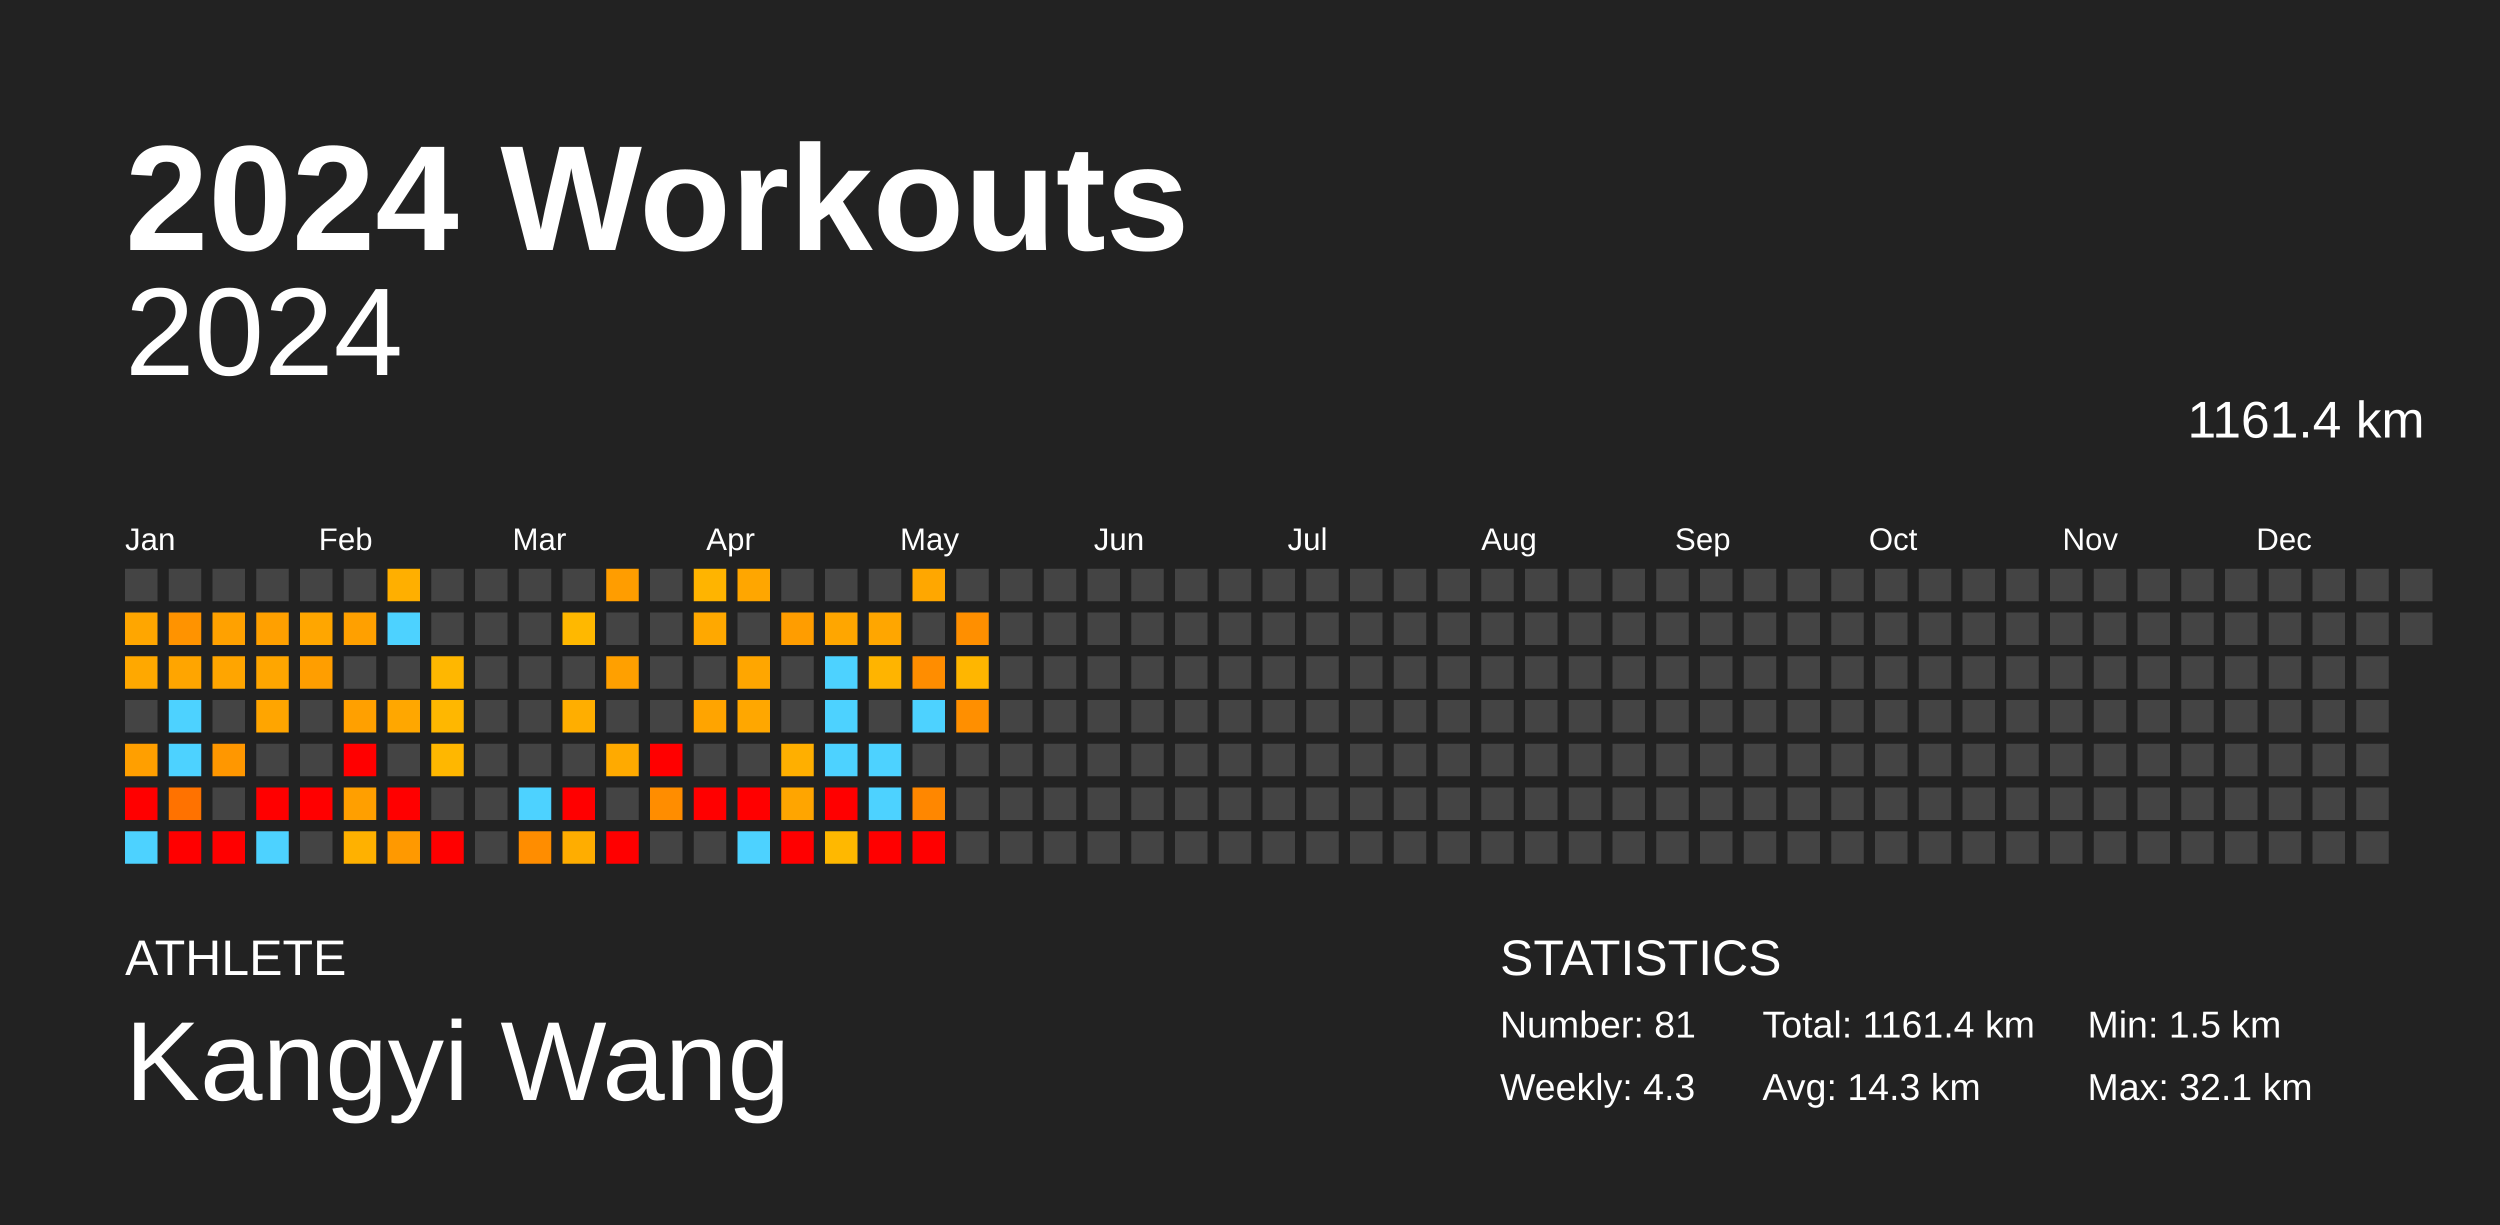
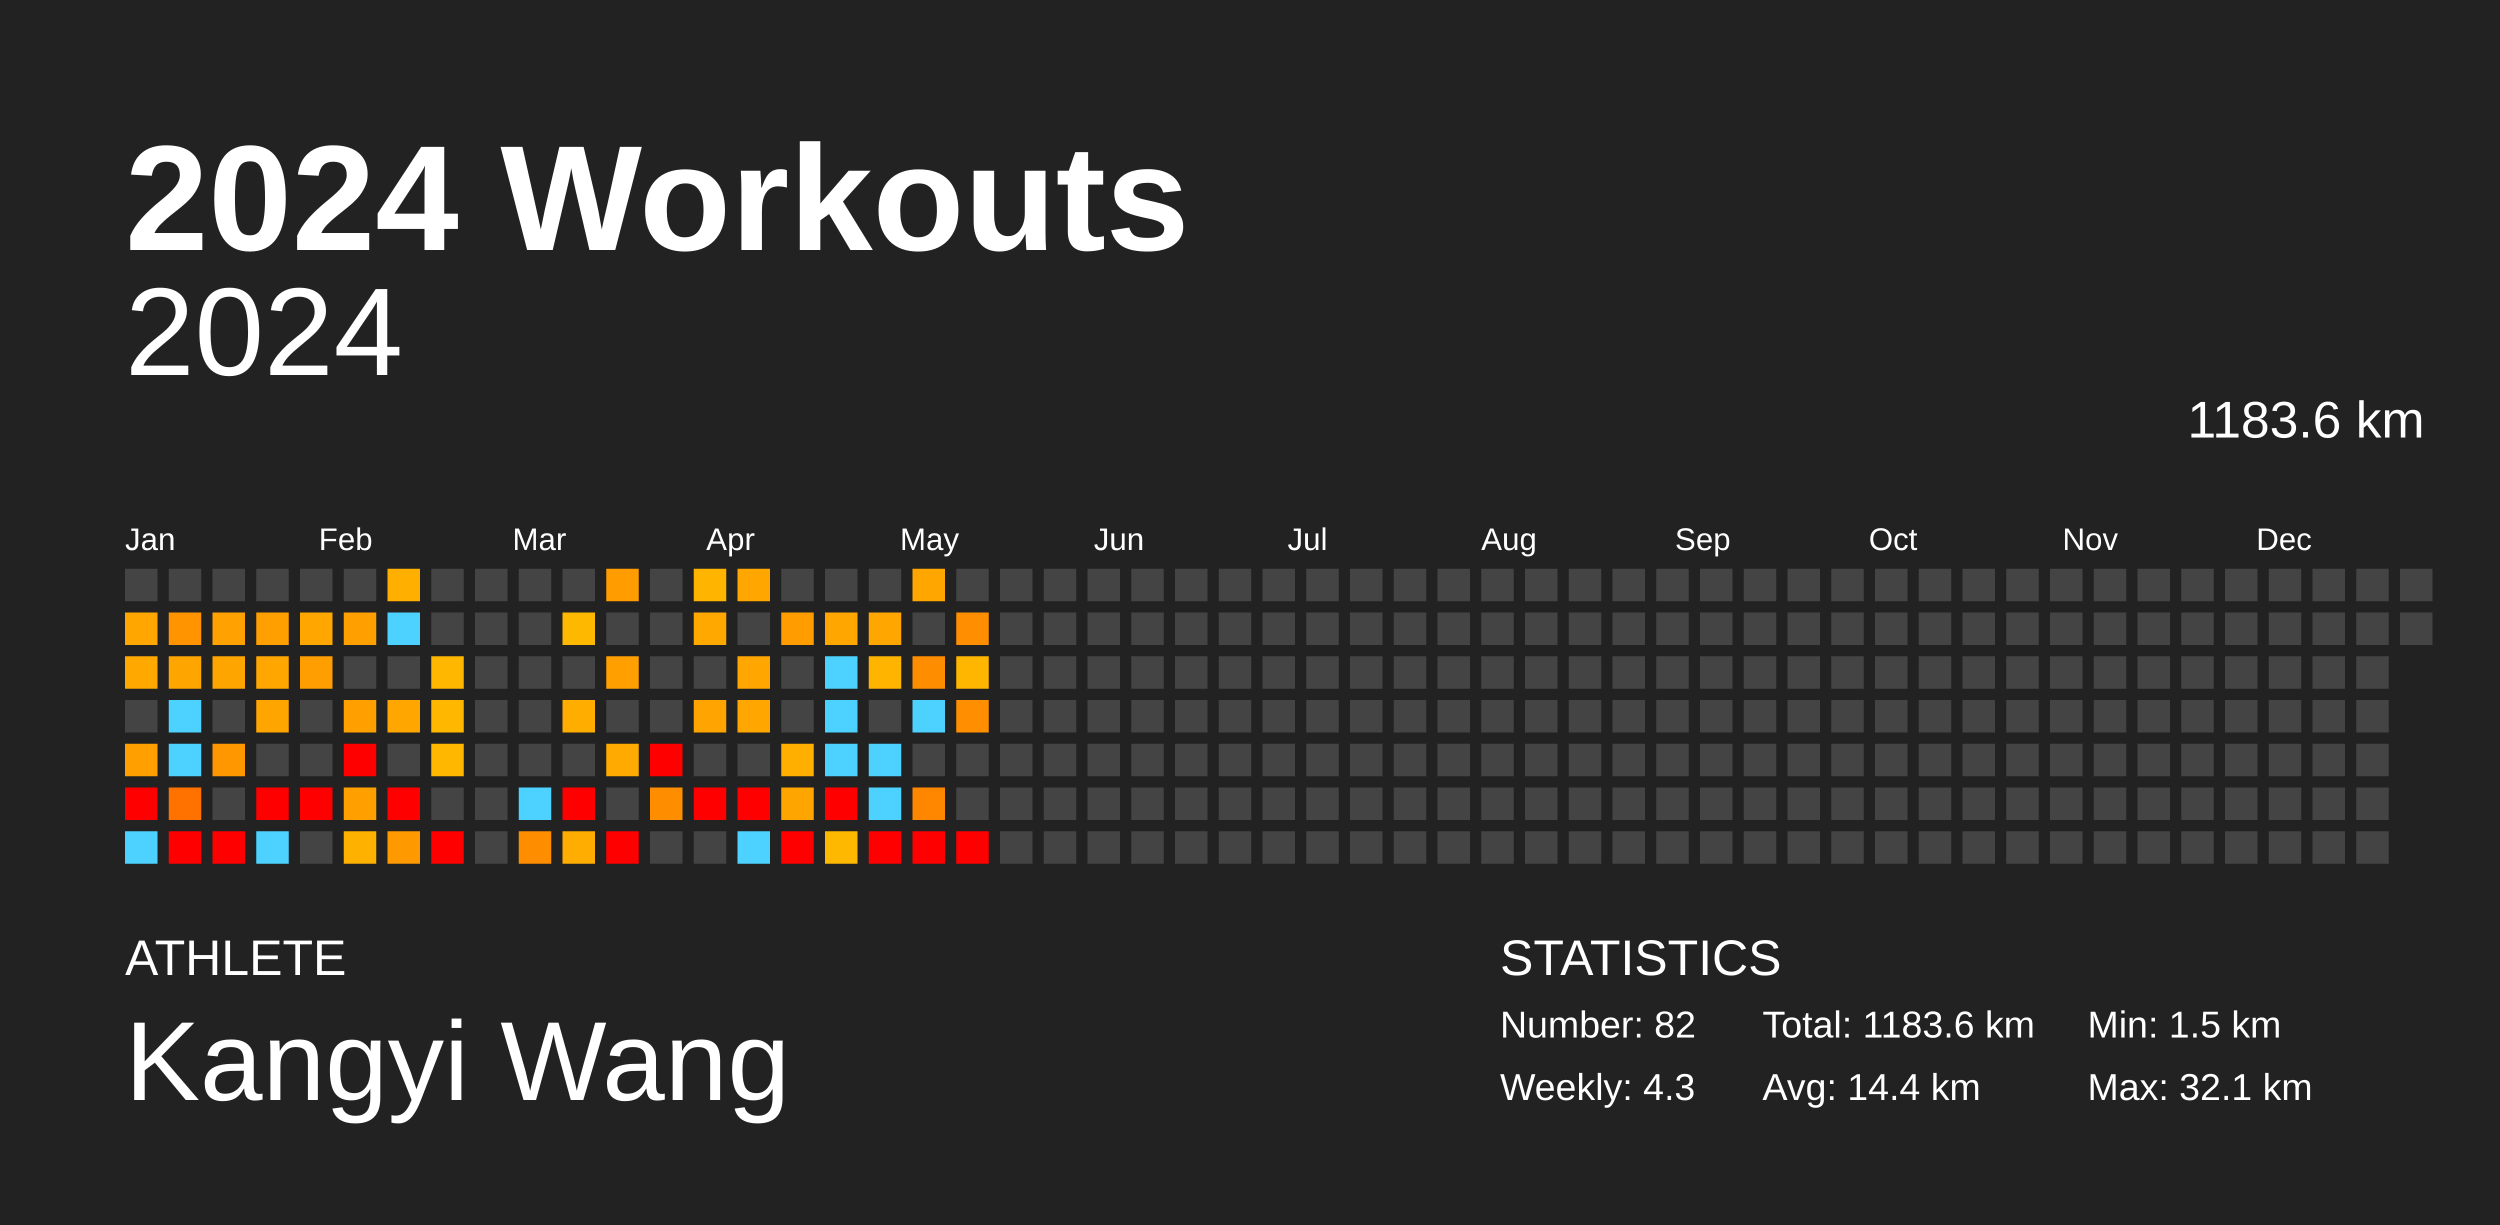
<svg xmlns="http://www.w3.org/2000/svg" baseProfile="full" height="98mm" version="1.1" viewBox="0,0,200,98" width="200mm">
  <defs />
  <rect fill="#222222" height="98" width="200" x="0" y="0" />
  <text fill="#FFFFFF" style="font-size:12px; font-family:Arial; font-weight:bold;" x="10" y="20">2024 Workouts</text>
  <text fill="#FFFFFF" style="font-size:4px; font-family:Arial" x="10" y="78">ATHLETE</text>
  <text fill="#FFFFFF" style="font-size:9px; font-family:Arial" x="10" y="88">Kangyi Wang</text>
  <text fill="#FFFFFF" style="font-size:4px; font-family:Arial" x="120" y="78">STATISTICS</text>
-   <text fill="#FFFFFF" style="font-size:3px; font-family:Arial" x="120" y="83">Number: 81</text>
+   <text fill="#FFFFFF" style="font-size:3px; font-family:Arial" x="120" y="83">Number: 82</text>
  <text fill="#FFFFFF" style="font-size:3px; font-family:Arial" x="120" y="88">Weekly: 4.3</text>
-   <text fill="#FFFFFF" style="font-size:3px; font-family:Arial" x="141" y="83">Total: 1161.4 km</text>
-   <text fill="#FFFFFF" style="font-size:3px; font-family:Arial" x="141" y="88">Avg: 14.3 km</text>
+   <text fill="#FFFFFF" style="font-size:3px; font-family:Arial" x="141" y="83">Total: 1183.6 km</text>
+   <text fill="#FFFFFF" style="font-size:3px; font-family:Arial" x="141" y="88">Avg: 14.4 km</text>
  <text fill="#FFFFFF" style="font-size:3px; font-family:Arial" x="167" y="83">Min: 1.5 km</text>
  <text fill="#FFFFFF" style="font-size:3px; font-family:Arial" x="167" y="88">Max: 32.1 km</text>
  <text alignment-baseline="hanging" fill="#FFFFFF" style="font-size:10.0px; font-family:Arial;" x="10" y="30">2024</text>
-   <text alignment-baseline="hanging" fill="#FFFFFF" style="font-size:4.125px; font-family:Arial;" x="175" y="35">1161.4 km</text>
+   <text alignment-baseline="hanging" fill="#FFFFFF" style="font-size:4.125px; font-family:Arial;" x="175" y="35">1183.6 km</text>
  <text fill="#FFFFFF" style="font-size:2.5px; font-family:Arial" x="10.0" y="44">Jan</text>
  <text fill="#FFFFFF" style="font-size:2.5px; font-family:Arial" x="25.5" y="44">Feb</text>
  <text fill="#FFFFFF" style="font-size:2.5px; font-family:Arial" x="41.0" y="44">Mar</text>
  <text fill="#FFFFFF" style="font-size:2.5px; font-family:Arial" x="56.5" y="44">Apr</text>
  <text fill="#FFFFFF" style="font-size:2.5px; font-family:Arial" x="72.0" y="44">May</text>
  <text fill="#FFFFFF" style="font-size:2.5px; font-family:Arial" x="87.5" y="44">Jun</text>
  <text fill="#FFFFFF" style="font-size:2.5px; font-family:Arial" x="103.0" y="44">Jul</text>
  <text fill="#FFFFFF" style="font-size:2.5px; font-family:Arial" x="118.5" y="44">Aug</text>
  <text fill="#FFFFFF" style="font-size:2.5px; font-family:Arial" x="134.0" y="44">Sep</text>
  <text fill="#FFFFFF" style="font-size:2.5px; font-family:Arial" x="149.5" y="44">Oct</text>
  <text fill="#FFFFFF" style="font-size:2.5px; font-family:Arial" x="165.0" y="44">Nov</text>
  <text fill="#FFFFFF" style="font-size:2.5px; font-family:Arial" x="180.5" y="44">Dec</text>
  <rect fill="#444444" height="2.6" width="2.6" x="10.0" y="45.5" />
  <rect fill="#ffa600" height="2.6" width="2.6" x="10.0" y="49.0" />
  <rect fill="#ffa800" height="2.6" width="2.6" x="10.0" y="52.5" />
  <rect fill="#444444" height="2.6" width="2.6" x="10.0" y="56.0" />
  <rect fill="#ff9f00" height="2.6" width="2.6" x="10.0" y="59.5" />
  <rect fill="red" height="2.6" width="2.6" x="10.0" y="63.0" />
  <rect fill="#4dd2ff" height="2.6" width="2.6" x="10.0" y="66.5" />
  <rect fill="#444444" height="2.6" width="2.6" x="13.5" y="45.5" />
  <rect fill="#ff9300" height="2.6" width="2.6" x="13.5" y="49.0" />
  <rect fill="#ffa500" height="2.6" width="2.6" x="13.5" y="52.5" />
  <rect fill="#4dd2ff" height="2.6" width="2.6" x="13.5" y="56.0" />
  <rect fill="#4dd2ff" height="2.6" width="2.6" x="13.5" y="59.5" />
  <rect fill="#ff7200" height="2.6" width="2.6" x="13.5" y="63.0" />
  <rect fill="red" height="2.6" width="2.6" x="13.5" y="66.5" />
  <rect fill="#444444" height="2.6" width="2.6" x="17.0" y="45.5" />
  <rect fill="#ffa100" height="2.6" width="2.6" x="17.0" y="49.0" />
  <rect fill="#ffa500" height="2.6" width="2.6" x="17.0" y="52.5" />
  <rect fill="#444444" height="2.6" width="2.6" x="17.0" y="56.0" />
  <rect fill="#ff9700" height="2.6" width="2.6" x="17.0" y="59.5" />
  <rect fill="#444444" height="2.6" width="2.6" x="17.0" y="63.0" />
  <rect fill="red" height="2.6" width="2.6" x="17.0" y="66.5" />
  <rect fill="#444444" height="2.6" width="2.6" x="20.5" y="45.5" />
  <rect fill="#ffa000" height="2.6" width="2.6" x="20.5" y="49.0" />
  <rect fill="#ffa600" height="2.6" width="2.6" x="20.5" y="52.5" />
  <rect fill="#ffa500" height="2.6" width="2.6" x="20.5" y="56.0" />
  <rect fill="#444444" height="2.6" width="2.6" x="20.5" y="59.5" />
  <rect fill="red" height="2.6" width="2.6" x="20.5" y="63.0" />
  <rect fill="#4dd2ff" height="2.6" width="2.6" x="20.5" y="66.5" />
  <rect fill="#444444" height="2.6" width="2.6" x="24.0" y="45.5" />
  <rect fill="#ffa600" height="2.6" width="2.6" x="24.0" y="49.0" />
  <rect fill="#ff9e00" height="2.6" width="2.6" x="24.0" y="52.5" />
  <rect fill="#444444" height="2.6" width="2.6" x="24.0" y="56.0" />
  <rect fill="#444444" height="2.6" width="2.6" x="24.0" y="59.5" />
  <rect fill="red" height="2.6" width="2.6" x="24.0" y="63.0" />
  <rect fill="#444444" height="2.6" width="2.6" x="24.0" y="66.5" />
  <rect fill="#444444" height="2.6" width="2.6" x="27.5" y="45.5" />
  <rect fill="#ffa000" height="2.6" width="2.6" x="27.5" y="49.0" />
  <rect fill="#444444" height="2.6" width="2.6" x="27.5" y="52.5" />
  <rect fill="#ffa000" height="2.6" width="2.6" x="27.5" y="56.0" />
  <rect fill="red" height="2.6" width="2.6" x="27.5" y="59.5" />
  <rect fill="#ff9f00" height="2.6" width="2.6" x="27.5" y="63.0" />
  <rect fill="#ffb100" height="2.6" width="2.6" x="27.5" y="66.5" />
  <rect fill="#ffaf00" height="2.6" width="2.6" x="31.0" y="45.5" />
  <rect fill="#4dd2ff" height="2.6" width="2.6" x="31.0" y="49.0" />
  <rect fill="#444444" height="2.6" width="2.6" x="31.0" y="52.5" />
  <rect fill="#ffa700" height="2.6" width="2.6" x="31.0" y="56.0" />
  <rect fill="#444444" height="2.6" width="2.6" x="31.0" y="59.5" />
  <rect fill="red" height="2.6" width="2.6" x="31.0" y="63.0" />
  <rect fill="#ff9900" height="2.6" width="2.6" x="31.0" y="66.5" />
  <rect fill="#444444" height="2.6" width="2.6" x="34.5" y="45.5" />
  <rect fill="#444444" height="2.6" width="2.6" x="34.5" y="49.0" />
  <rect fill="#ffb700" height="2.6" width="2.6" x="34.5" y="52.5" />
  <rect fill="#ffb700" height="2.6" width="2.6" x="34.5" y="56.0" />
  <rect fill="#ffb700" height="2.6" width="2.6" x="34.5" y="59.5" />
  <rect fill="#444444" height="2.6" width="2.6" x="34.5" y="63.0" />
  <rect fill="red" height="2.6" width="2.6" x="34.5" y="66.5" />
  <rect fill="#444444" height="2.6" width="2.6" x="38.0" y="45.5" />
  <rect fill="#444444" height="2.6" width="2.6" x="38.0" y="49.0" />
  <rect fill="#444444" height="2.6" width="2.6" x="38.0" y="52.5" />
  <rect fill="#444444" height="2.6" width="2.6" x="38.0" y="56.0" />
  <rect fill="#444444" height="2.6" width="2.6" x="38.0" y="59.5" />
  <rect fill="#444444" height="2.6" width="2.6" x="38.0" y="63.0" />
  <rect fill="#444444" height="2.6" width="2.6" x="38.0" y="66.5" />
  <rect fill="#444444" height="2.6" width="2.6" x="41.5" y="45.5" />
  <rect fill="#444444" height="2.6" width="2.6" x="41.5" y="49.0" />
  <rect fill="#444444" height="2.6" width="2.6" x="41.5" y="52.5" />
  <rect fill="#444444" height="2.6" width="2.6" x="41.5" y="56.0" />
  <rect fill="#444444" height="2.6" width="2.6" x="41.5" y="59.5" />
  <rect fill="#4dd2ff" height="2.6" width="2.6" x="41.5" y="63.0" />
  <rect fill="#ff8d00" height="2.6" width="2.6" x="41.5" y="66.5" />
  <rect fill="#444444" height="2.6" width="2.6" x="45.0" y="45.5" />
  <rect fill="#ffb800" height="2.6" width="2.6" x="45.0" y="49.0" />
  <rect fill="#444444" height="2.6" width="2.6" x="45.0" y="52.5" />
  <rect fill="#ffae00" height="2.6" width="2.6" x="45.0" y="56.0" />
  <rect fill="#444444" height="2.6" width="2.6" x="45.0" y="59.5" />
  <rect fill="red" height="2.6" width="2.6" x="45.0" y="63.0" />
  <rect fill="#ffad00" height="2.6" width="2.6" x="45.0" y="66.5" />
  <rect fill="#ff9d00" height="2.6" width="2.6" x="48.5" y="45.5" />
  <rect fill="#444444" height="2.6" width="2.6" x="48.5" y="49.0" />
  <rect fill="#ffa000" height="2.6" width="2.6" x="48.5" y="52.5" />
  <rect fill="#444444" height="2.6" width="2.6" x="48.5" y="56.0" />
  <rect fill="#ffaa00" height="2.6" width="2.6" x="48.5" y="59.5" />
  <rect fill="#444444" height="2.6" width="2.6" x="48.5" y="63.0" />
  <rect fill="red" height="2.6" width="2.6" x="48.5" y="66.5" />
  <rect fill="#444444" height="2.6" width="2.6" x="52.0" y="45.5" />
  <rect fill="#444444" height="2.6" width="2.6" x="52.0" y="49.0" />
  <rect fill="#444444" height="2.6" width="2.6" x="52.0" y="52.5" />
  <rect fill="#444444" height="2.6" width="2.6" x="52.0" y="56.0" />
  <rect fill="red" height="2.6" width="2.6" x="52.0" y="59.5" />
  <rect fill="#ff8d00" height="2.6" width="2.6" x="52.0" y="63.0" />
  <rect fill="#444444" height="2.6" width="2.6" x="52.0" y="66.5" />
  <rect fill="#ffb400" height="2.6" width="2.6" x="55.5" y="45.5" />
  <rect fill="#ffa800" height="2.6" width="2.6" x="55.5" y="49.0" />
  <rect fill="#444444" height="2.6" width="2.6" x="55.5" y="52.5" />
  <rect fill="#ffa400" height="2.6" width="2.6" x="55.5" y="56.0" />
  <rect fill="#444444" height="2.6" width="2.6" x="55.5" y="59.5" />
  <rect fill="red" height="2.6" width="2.6" x="55.5" y="63.0" />
  <rect fill="#444444" height="2.6" width="2.6" x="55.5" y="66.5" />
  <rect fill="#ffa600" height="2.6" width="2.6" x="59.0" y="45.5" />
  <rect fill="#444444" height="2.6" width="2.6" x="59.0" y="49.0" />
  <rect fill="#ffa600" height="2.6" width="2.6" x="59.0" y="52.5" />
  <rect fill="#ffa700" height="2.6" width="2.6" x="59.0" y="56.0" />
  <rect fill="#444444" height="2.6" width="2.6" x="59.0" y="59.5" />
  <rect fill="red" height="2.6" width="2.6" x="59.0" y="63.0" />
  <rect fill="#4dd2ff" height="2.6" width="2.6" x="59.0" y="66.5" />
  <rect fill="#444444" height="2.6" width="2.6" x="62.5" y="45.5" />
  <rect fill="#ff9d00" height="2.6" width="2.6" x="62.5" y="49.0" />
  <rect fill="#444444" height="2.6" width="2.6" x="62.5" y="52.5" />
  <rect fill="#444444" height="2.6" width="2.6" x="62.5" y="56.0" />
  <rect fill="#ffaf00" height="2.6" width="2.6" x="62.5" y="59.5" />
  <rect fill="#ffa500" height="2.6" width="2.6" x="62.5" y="63.0" />
  <rect fill="red" height="2.6" width="2.6" x="62.5" y="66.5" />
  <rect fill="#444444" height="2.6" width="2.6" x="66.0" y="45.5" />
  <rect fill="#ffa600" height="2.6" width="2.6" x="66.0" y="49.0" />
  <rect fill="#4dd2ff" height="2.6" width="2.6" x="66.0" y="52.5" />
  <rect fill="#4dd2ff" height="2.6" width="2.6" x="66.0" y="56.0" />
  <rect fill="#4dd2ff" height="2.6" width="2.6" x="66.0" y="59.5" />
  <rect fill="red" height="2.6" width="2.6" x="66.0" y="63.0" />
  <rect fill="#ffb800" height="2.6" width="2.6" x="66.0" y="66.5" />
  <rect fill="#444444" height="2.6" width="2.6" x="69.5" y="45.5" />
  <rect fill="#ffa600" height="2.6" width="2.6" x="69.5" y="49.0" />
  <rect fill="#ffb400" height="2.6" width="2.6" x="69.5" y="52.5" />
  <rect fill="#444444" height="2.6" width="2.6" x="69.5" y="56.0" />
  <rect fill="#4dd2ff" height="2.6" width="2.6" x="69.5" y="59.5" />
  <rect fill="#4dd2ff" height="2.6" width="2.6" x="69.5" y="63.0" />
  <rect fill="red" height="2.6" width="2.6" x="69.5" y="66.5" />
  <rect fill="#ffa700" height="2.6" width="2.6" x="73.0" y="45.5" />
  <rect fill="#444444" height="2.6" width="2.6" x="73.0" y="49.0" />
  <rect fill="#ff8d00" height="2.6" width="2.6" x="73.0" y="52.5" />
  <rect fill="#4dd2ff" height="2.6" width="2.6" x="73.0" y="56.0" />
  <rect fill="#444444" height="2.6" width="2.6" x="73.0" y="59.5" />
  <rect fill="#ff8700" height="2.6" width="2.6" x="73.0" y="63.0" />
  <rect fill="red" height="2.6" width="2.6" x="73.0" y="66.5" />
  <rect fill="#444444" height="2.6" width="2.6" x="76.5" y="45.5" />
  <rect fill="#ff8f00" height="2.6" width="2.6" x="76.5" y="49.0" />
  <rect fill="#ffb600" height="2.6" width="2.6" x="76.5" y="52.5" />
  <rect fill="#ff8f00" height="2.6" width="2.6" x="76.5" y="56.0" />
  <rect fill="#444444" height="2.6" width="2.6" x="76.5" y="59.5" />
  <rect fill="#444444" height="2.6" width="2.6" x="76.5" y="63.0" />
-   <rect fill="#444444" height="2.6" width="2.6" x="76.5" y="66.5" />
+   <rect fill="red" height="2.6" width="2.6" x="76.5" y="66.5" />
  <rect fill="#444444" height="2.6" width="2.6" x="80.0" y="45.5" />
  <rect fill="#444444" height="2.6" width="2.6" x="80.0" y="49.0" />
  <rect fill="#444444" height="2.6" width="2.6" x="80.0" y="52.5" />
  <rect fill="#444444" height="2.6" width="2.6" x="80.0" y="56.0" />
  <rect fill="#444444" height="2.6" width="2.6" x="80.0" y="59.5" />
  <rect fill="#444444" height="2.6" width="2.6" x="80.0" y="63.0" />
  <rect fill="#444444" height="2.6" width="2.6" x="80.0" y="66.5" />
  <rect fill="#444444" height="2.6" width="2.6" x="83.5" y="45.5" />
  <rect fill="#444444" height="2.6" width="2.6" x="83.5" y="49.0" />
  <rect fill="#444444" height="2.6" width="2.6" x="83.5" y="52.5" />
  <rect fill="#444444" height="2.6" width="2.6" x="83.5" y="56.0" />
  <rect fill="#444444" height="2.6" width="2.6" x="83.5" y="59.5" />
  <rect fill="#444444" height="2.6" width="2.6" x="83.5" y="63.0" />
  <rect fill="#444444" height="2.6" width="2.6" x="83.5" y="66.5" />
  <rect fill="#444444" height="2.6" width="2.6" x="87.0" y="45.5" />
  <rect fill="#444444" height="2.6" width="2.6" x="87.0" y="49.0" />
  <rect fill="#444444" height="2.6" width="2.6" x="87.0" y="52.5" />
  <rect fill="#444444" height="2.6" width="2.6" x="87.0" y="56.0" />
  <rect fill="#444444" height="2.6" width="2.6" x="87.0" y="59.5" />
  <rect fill="#444444" height="2.6" width="2.6" x="87.0" y="63.0" />
  <rect fill="#444444" height="2.6" width="2.6" x="87.0" y="66.5" />
  <rect fill="#444444" height="2.6" width="2.6" x="90.5" y="45.5" />
  <rect fill="#444444" height="2.6" width="2.6" x="90.5" y="49.0" />
  <rect fill="#444444" height="2.6" width="2.6" x="90.5" y="52.5" />
  <rect fill="#444444" height="2.6" width="2.6" x="90.5" y="56.0" />
  <rect fill="#444444" height="2.6" width="2.6" x="90.5" y="59.5" />
  <rect fill="#444444" height="2.6" width="2.6" x="90.5" y="63.0" />
  <rect fill="#444444" height="2.6" width="2.6" x="90.5" y="66.5" />
  <rect fill="#444444" height="2.6" width="2.6" x="94.0" y="45.5" />
  <rect fill="#444444" height="2.6" width="2.6" x="94.0" y="49.0" />
  <rect fill="#444444" height="2.6" width="2.6" x="94.0" y="52.5" />
  <rect fill="#444444" height="2.6" width="2.6" x="94.0" y="56.0" />
  <rect fill="#444444" height="2.6" width="2.6" x="94.0" y="59.5" />
  <rect fill="#444444" height="2.6" width="2.6" x="94.0" y="63.0" />
  <rect fill="#444444" height="2.6" width="2.6" x="94.0" y="66.5" />
  <rect fill="#444444" height="2.6" width="2.6" x="97.5" y="45.5" />
  <rect fill="#444444" height="2.6" width="2.6" x="97.5" y="49.0" />
  <rect fill="#444444" height="2.6" width="2.6" x="97.5" y="52.5" />
  <rect fill="#444444" height="2.6" width="2.6" x="97.5" y="56.0" />
  <rect fill="#444444" height="2.6" width="2.6" x="97.5" y="59.5" />
  <rect fill="#444444" height="2.6" width="2.6" x="97.5" y="63.0" />
  <rect fill="#444444" height="2.6" width="2.6" x="97.5" y="66.5" />
  <rect fill="#444444" height="2.6" width="2.6" x="101.0" y="45.5" />
  <rect fill="#444444" height="2.6" width="2.6" x="101.0" y="49.0" />
  <rect fill="#444444" height="2.6" width="2.6" x="101.0" y="52.5" />
  <rect fill="#444444" height="2.6" width="2.6" x="101.0" y="56.0" />
  <rect fill="#444444" height="2.6" width="2.6" x="101.0" y="59.5" />
  <rect fill="#444444" height="2.6" width="2.6" x="101.0" y="63.0" />
  <rect fill="#444444" height="2.6" width="2.6" x="101.0" y="66.5" />
  <rect fill="#444444" height="2.6" width="2.6" x="104.5" y="45.5" />
  <rect fill="#444444" height="2.6" width="2.6" x="104.5" y="49.0" />
  <rect fill="#444444" height="2.6" width="2.6" x="104.5" y="52.5" />
  <rect fill="#444444" height="2.6" width="2.6" x="104.5" y="56.0" />
  <rect fill="#444444" height="2.6" width="2.6" x="104.5" y="59.5" />
  <rect fill="#444444" height="2.6" width="2.6" x="104.5" y="63.0" />
  <rect fill="#444444" height="2.6" width="2.6" x="104.5" y="66.5" />
  <rect fill="#444444" height="2.6" width="2.6" x="108.0" y="45.5" />
  <rect fill="#444444" height="2.6" width="2.6" x="108.0" y="49.0" />
  <rect fill="#444444" height="2.6" width="2.6" x="108.0" y="52.5" />
  <rect fill="#444444" height="2.6" width="2.6" x="108.0" y="56.0" />
  <rect fill="#444444" height="2.6" width="2.6" x="108.0" y="59.5" />
  <rect fill="#444444" height="2.6" width="2.6" x="108.0" y="63.0" />
  <rect fill="#444444" height="2.6" width="2.6" x="108.0" y="66.5" />
  <rect fill="#444444" height="2.6" width="2.6" x="111.5" y="45.5" />
  <rect fill="#444444" height="2.6" width="2.6" x="111.5" y="49.0" />
  <rect fill="#444444" height="2.6" width="2.6" x="111.5" y="52.5" />
  <rect fill="#444444" height="2.6" width="2.6" x="111.5" y="56.0" />
  <rect fill="#444444" height="2.6" width="2.6" x="111.5" y="59.5" />
  <rect fill="#444444" height="2.6" width="2.6" x="111.5" y="63.0" />
  <rect fill="#444444" height="2.6" width="2.6" x="111.5" y="66.5" />
  <rect fill="#444444" height="2.6" width="2.6" x="115.0" y="45.5" />
  <rect fill="#444444" height="2.6" width="2.6" x="115.0" y="49.0" />
  <rect fill="#444444" height="2.6" width="2.6" x="115.0" y="52.5" />
  <rect fill="#444444" height="2.6" width="2.6" x="115.0" y="56.0" />
  <rect fill="#444444" height="2.6" width="2.6" x="115.0" y="59.5" />
  <rect fill="#444444" height="2.6" width="2.6" x="115.0" y="63.0" />
  <rect fill="#444444" height="2.6" width="2.6" x="115.0" y="66.5" />
  <rect fill="#444444" height="2.6" width="2.6" x="118.5" y="45.5" />
  <rect fill="#444444" height="2.6" width="2.6" x="118.5" y="49.0" />
  <rect fill="#444444" height="2.6" width="2.6" x="118.5" y="52.5" />
  <rect fill="#444444" height="2.6" width="2.6" x="118.5" y="56.0" />
  <rect fill="#444444" height="2.6" width="2.6" x="118.5" y="59.5" />
  <rect fill="#444444" height="2.6" width="2.6" x="118.5" y="63.0" />
  <rect fill="#444444" height="2.6" width="2.6" x="118.5" y="66.5" />
  <rect fill="#444444" height="2.6" width="2.6" x="122.0" y="45.5" />
  <rect fill="#444444" height="2.6" width="2.6" x="122.0" y="49.0" />
  <rect fill="#444444" height="2.6" width="2.6" x="122.0" y="52.5" />
  <rect fill="#444444" height="2.6" width="2.6" x="122.0" y="56.0" />
  <rect fill="#444444" height="2.6" width="2.6" x="122.0" y="59.5" />
  <rect fill="#444444" height="2.6" width="2.6" x="122.0" y="63.0" />
  <rect fill="#444444" height="2.6" width="2.6" x="122.0" y="66.5" />
  <rect fill="#444444" height="2.6" width="2.6" x="125.5" y="45.5" />
  <rect fill="#444444" height="2.6" width="2.6" x="125.5" y="49.0" />
  <rect fill="#444444" height="2.6" width="2.6" x="125.5" y="52.5" />
  <rect fill="#444444" height="2.6" width="2.6" x="125.5" y="56.0" />
  <rect fill="#444444" height="2.6" width="2.6" x="125.5" y="59.5" />
  <rect fill="#444444" height="2.6" width="2.6" x="125.5" y="63.0" />
  <rect fill="#444444" height="2.6" width="2.6" x="125.5" y="66.5" />
  <rect fill="#444444" height="2.6" width="2.6" x="129.0" y="45.5" />
  <rect fill="#444444" height="2.6" width="2.6" x="129.0" y="49.0" />
  <rect fill="#444444" height="2.6" width="2.6" x="129.0" y="52.5" />
  <rect fill="#444444" height="2.6" width="2.6" x="129.0" y="56.0" />
  <rect fill="#444444" height="2.6" width="2.6" x="129.0" y="59.5" />
  <rect fill="#444444" height="2.6" width="2.6" x="129.0" y="63.0" />
  <rect fill="#444444" height="2.6" width="2.6" x="129.0" y="66.5" />
  <rect fill="#444444" height="2.6" width="2.6" x="132.5" y="45.5" />
  <rect fill="#444444" height="2.6" width="2.6" x="132.5" y="49.0" />
  <rect fill="#444444" height="2.6" width="2.6" x="132.5" y="52.5" />
  <rect fill="#444444" height="2.6" width="2.6" x="132.5" y="56.0" />
  <rect fill="#444444" height="2.6" width="2.6" x="132.5" y="59.5" />
  <rect fill="#444444" height="2.6" width="2.6" x="132.5" y="63.0" />
  <rect fill="#444444" height="2.6" width="2.6" x="132.5" y="66.5" />
  <rect fill="#444444" height="2.6" width="2.6" x="136.0" y="45.5" />
  <rect fill="#444444" height="2.6" width="2.6" x="136.0" y="49.0" />
  <rect fill="#444444" height="2.6" width="2.6" x="136.0" y="52.5" />
  <rect fill="#444444" height="2.6" width="2.6" x="136.0" y="56.0" />
  <rect fill="#444444" height="2.6" width="2.6" x="136.0" y="59.5" />
  <rect fill="#444444" height="2.6" width="2.6" x="136.0" y="63.0" />
  <rect fill="#444444" height="2.6" width="2.6" x="136.0" y="66.5" />
  <rect fill="#444444" height="2.6" width="2.6" x="139.5" y="45.5" />
  <rect fill="#444444" height="2.6" width="2.6" x="139.5" y="49.0" />
  <rect fill="#444444" height="2.6" width="2.6" x="139.5" y="52.5" />
  <rect fill="#444444" height="2.6" width="2.6" x="139.5" y="56.0" />
  <rect fill="#444444" height="2.6" width="2.6" x="139.5" y="59.5" />
  <rect fill="#444444" height="2.6" width="2.6" x="139.5" y="63.0" />
  <rect fill="#444444" height="2.6" width="2.6" x="139.5" y="66.5" />
  <rect fill="#444444" height="2.6" width="2.6" x="143.0" y="45.5" />
  <rect fill="#444444" height="2.6" width="2.6" x="143.0" y="49.0" />
  <rect fill="#444444" height="2.6" width="2.6" x="143.0" y="52.5" />
  <rect fill="#444444" height="2.6" width="2.6" x="143.0" y="56.0" />
  <rect fill="#444444" height="2.6" width="2.6" x="143.0" y="59.5" />
  <rect fill="#444444" height="2.6" width="2.6" x="143.0" y="63.0" />
  <rect fill="#444444" height="2.6" width="2.6" x="143.0" y="66.5" />
  <rect fill="#444444" height="2.6" width="2.6" x="146.5" y="45.5" />
  <rect fill="#444444" height="2.6" width="2.6" x="146.5" y="49.0" />
  <rect fill="#444444" height="2.6" width="2.6" x="146.5" y="52.5" />
  <rect fill="#444444" height="2.6" width="2.6" x="146.5" y="56.0" />
  <rect fill="#444444" height="2.6" width="2.6" x="146.5" y="59.5" />
  <rect fill="#444444" height="2.6" width="2.6" x="146.5" y="63.0" />
  <rect fill="#444444" height="2.6" width="2.6" x="146.5" y="66.5" />
  <rect fill="#444444" height="2.6" width="2.6" x="150.0" y="45.5" />
  <rect fill="#444444" height="2.6" width="2.6" x="150.0" y="49.0" />
  <rect fill="#444444" height="2.6" width="2.6" x="150.0" y="52.5" />
  <rect fill="#444444" height="2.6" width="2.6" x="150.0" y="56.0" />
  <rect fill="#444444" height="2.6" width="2.6" x="150.0" y="59.5" />
  <rect fill="#444444" height="2.6" width="2.6" x="150.0" y="63.0" />
  <rect fill="#444444" height="2.6" width="2.6" x="150.0" y="66.5" />
  <rect fill="#444444" height="2.6" width="2.6" x="153.5" y="45.5" />
  <rect fill="#444444" height="2.6" width="2.6" x="153.5" y="49.0" />
  <rect fill="#444444" height="2.6" width="2.6" x="153.5" y="52.5" />
  <rect fill="#444444" height="2.6" width="2.6" x="153.5" y="56.0" />
  <rect fill="#444444" height="2.6" width="2.6" x="153.5" y="59.5" />
  <rect fill="#444444" height="2.6" width="2.6" x="153.5" y="63.0" />
  <rect fill="#444444" height="2.6" width="2.6" x="153.5" y="66.5" />
  <rect fill="#444444" height="2.6" width="2.6" x="157.0" y="45.5" />
  <rect fill="#444444" height="2.6" width="2.6" x="157.0" y="49.0" />
  <rect fill="#444444" height="2.6" width="2.6" x="157.0" y="52.5" />
  <rect fill="#444444" height="2.6" width="2.6" x="157.0" y="56.0" />
  <rect fill="#444444" height="2.6" width="2.6" x="157.0" y="59.5" />
  <rect fill="#444444" height="2.6" width="2.6" x="157.0" y="63.0" />
  <rect fill="#444444" height="2.6" width="2.6" x="157.0" y="66.5" />
  <rect fill="#444444" height="2.6" width="2.6" x="160.5" y="45.5" />
  <rect fill="#444444" height="2.6" width="2.6" x="160.5" y="49.0" />
  <rect fill="#444444" height="2.6" width="2.6" x="160.5" y="52.5" />
  <rect fill="#444444" height="2.6" width="2.6" x="160.5" y="56.0" />
  <rect fill="#444444" height="2.6" width="2.6" x="160.5" y="59.5" />
  <rect fill="#444444" height="2.6" width="2.6" x="160.5" y="63.0" />
  <rect fill="#444444" height="2.6" width="2.6" x="160.5" y="66.5" />
  <rect fill="#444444" height="2.6" width="2.6" x="164.0" y="45.5" />
  <rect fill="#444444" height="2.6" width="2.6" x="164.0" y="49.0" />
  <rect fill="#444444" height="2.6" width="2.6" x="164.0" y="52.5" />
  <rect fill="#444444" height="2.6" width="2.6" x="164.0" y="56.0" />
  <rect fill="#444444" height="2.6" width="2.6" x="164.0" y="59.5" />
  <rect fill="#444444" height="2.6" width="2.6" x="164.0" y="63.0" />
  <rect fill="#444444" height="2.6" width="2.6" x="164.0" y="66.5" />
  <rect fill="#444444" height="2.6" width="2.6" x="167.5" y="45.5" />
  <rect fill="#444444" height="2.6" width="2.6" x="167.5" y="49.0" />
  <rect fill="#444444" height="2.6" width="2.6" x="167.5" y="52.5" />
  <rect fill="#444444" height="2.6" width="2.6" x="167.5" y="56.0" />
  <rect fill="#444444" height="2.6" width="2.6" x="167.5" y="59.5" />
  <rect fill="#444444" height="2.6" width="2.6" x="167.5" y="63.0" />
  <rect fill="#444444" height="2.6" width="2.6" x="167.5" y="66.5" />
  <rect fill="#444444" height="2.6" width="2.6" x="171.0" y="45.5" />
  <rect fill="#444444" height="2.6" width="2.6" x="171.0" y="49.0" />
  <rect fill="#444444" height="2.6" width="2.6" x="171.0" y="52.5" />
  <rect fill="#444444" height="2.6" width="2.6" x="171.0" y="56.0" />
  <rect fill="#444444" height="2.6" width="2.6" x="171.0" y="59.5" />
  <rect fill="#444444" height="2.6" width="2.6" x="171.0" y="63.0" />
  <rect fill="#444444" height="2.6" width="2.6" x="171.0" y="66.5" />
  <rect fill="#444444" height="2.6" width="2.6" x="174.5" y="45.5" />
  <rect fill="#444444" height="2.6" width="2.6" x="174.5" y="49.0" />
  <rect fill="#444444" height="2.6" width="2.6" x="174.5" y="52.5" />
  <rect fill="#444444" height="2.6" width="2.6" x="174.5" y="56.0" />
  <rect fill="#444444" height="2.6" width="2.6" x="174.5" y="59.5" />
  <rect fill="#444444" height="2.6" width="2.6" x="174.5" y="63.0" />
  <rect fill="#444444" height="2.6" width="2.6" x="174.5" y="66.5" />
  <rect fill="#444444" height="2.6" width="2.6" x="178.0" y="45.5" />
  <rect fill="#444444" height="2.6" width="2.6" x="178.0" y="49.0" />
  <rect fill="#444444" height="2.6" width="2.6" x="178.0" y="52.5" />
  <rect fill="#444444" height="2.6" width="2.6" x="178.0" y="56.0" />
  <rect fill="#444444" height="2.6" width="2.6" x="178.0" y="59.5" />
  <rect fill="#444444" height="2.6" width="2.6" x="178.0" y="63.0" />
  <rect fill="#444444" height="2.6" width="2.6" x="178.0" y="66.5" />
  <rect fill="#444444" height="2.6" width="2.6" x="181.5" y="45.5" />
  <rect fill="#444444" height="2.6" width="2.6" x="181.5" y="49.0" />
  <rect fill="#444444" height="2.6" width="2.6" x="181.5" y="52.5" />
  <rect fill="#444444" height="2.6" width="2.6" x="181.5" y="56.0" />
  <rect fill="#444444" height="2.6" width="2.6" x="181.5" y="59.5" />
  <rect fill="#444444" height="2.6" width="2.6" x="181.5" y="63.0" />
  <rect fill="#444444" height="2.6" width="2.6" x="181.5" y="66.5" />
  <rect fill="#444444" height="2.6" width="2.6" x="185.0" y="45.5" />
  <rect fill="#444444" height="2.6" width="2.6" x="185.0" y="49.0" />
  <rect fill="#444444" height="2.6" width="2.6" x="185.0" y="52.5" />
  <rect fill="#444444" height="2.6" width="2.6" x="185.0" y="56.0" />
  <rect fill="#444444" height="2.6" width="2.6" x="185.0" y="59.5" />
  <rect fill="#444444" height="2.6" width="2.6" x="185.0" y="63.0" />
  <rect fill="#444444" height="2.6" width="2.6" x="185.0" y="66.5" />
  <rect fill="#444444" height="2.6" width="2.6" x="188.5" y="45.5" />
  <rect fill="#444444" height="2.6" width="2.6" x="188.5" y="49.0" />
  <rect fill="#444444" height="2.6" width="2.6" x="188.5" y="52.5" />
  <rect fill="#444444" height="2.6" width="2.6" x="188.5" y="56.0" />
  <rect fill="#444444" height="2.6" width="2.6" x="188.5" y="59.5" />
  <rect fill="#444444" height="2.6" width="2.6" x="188.5" y="63.0" />
  <rect fill="#444444" height="2.6" width="2.6" x="188.5" y="66.5" />
  <rect fill="#444444" height="2.6" width="2.6" x="192.0" y="45.5" />
  <rect fill="#444444" height="2.6" width="2.6" x="192.0" y="49.0" />
</svg>
